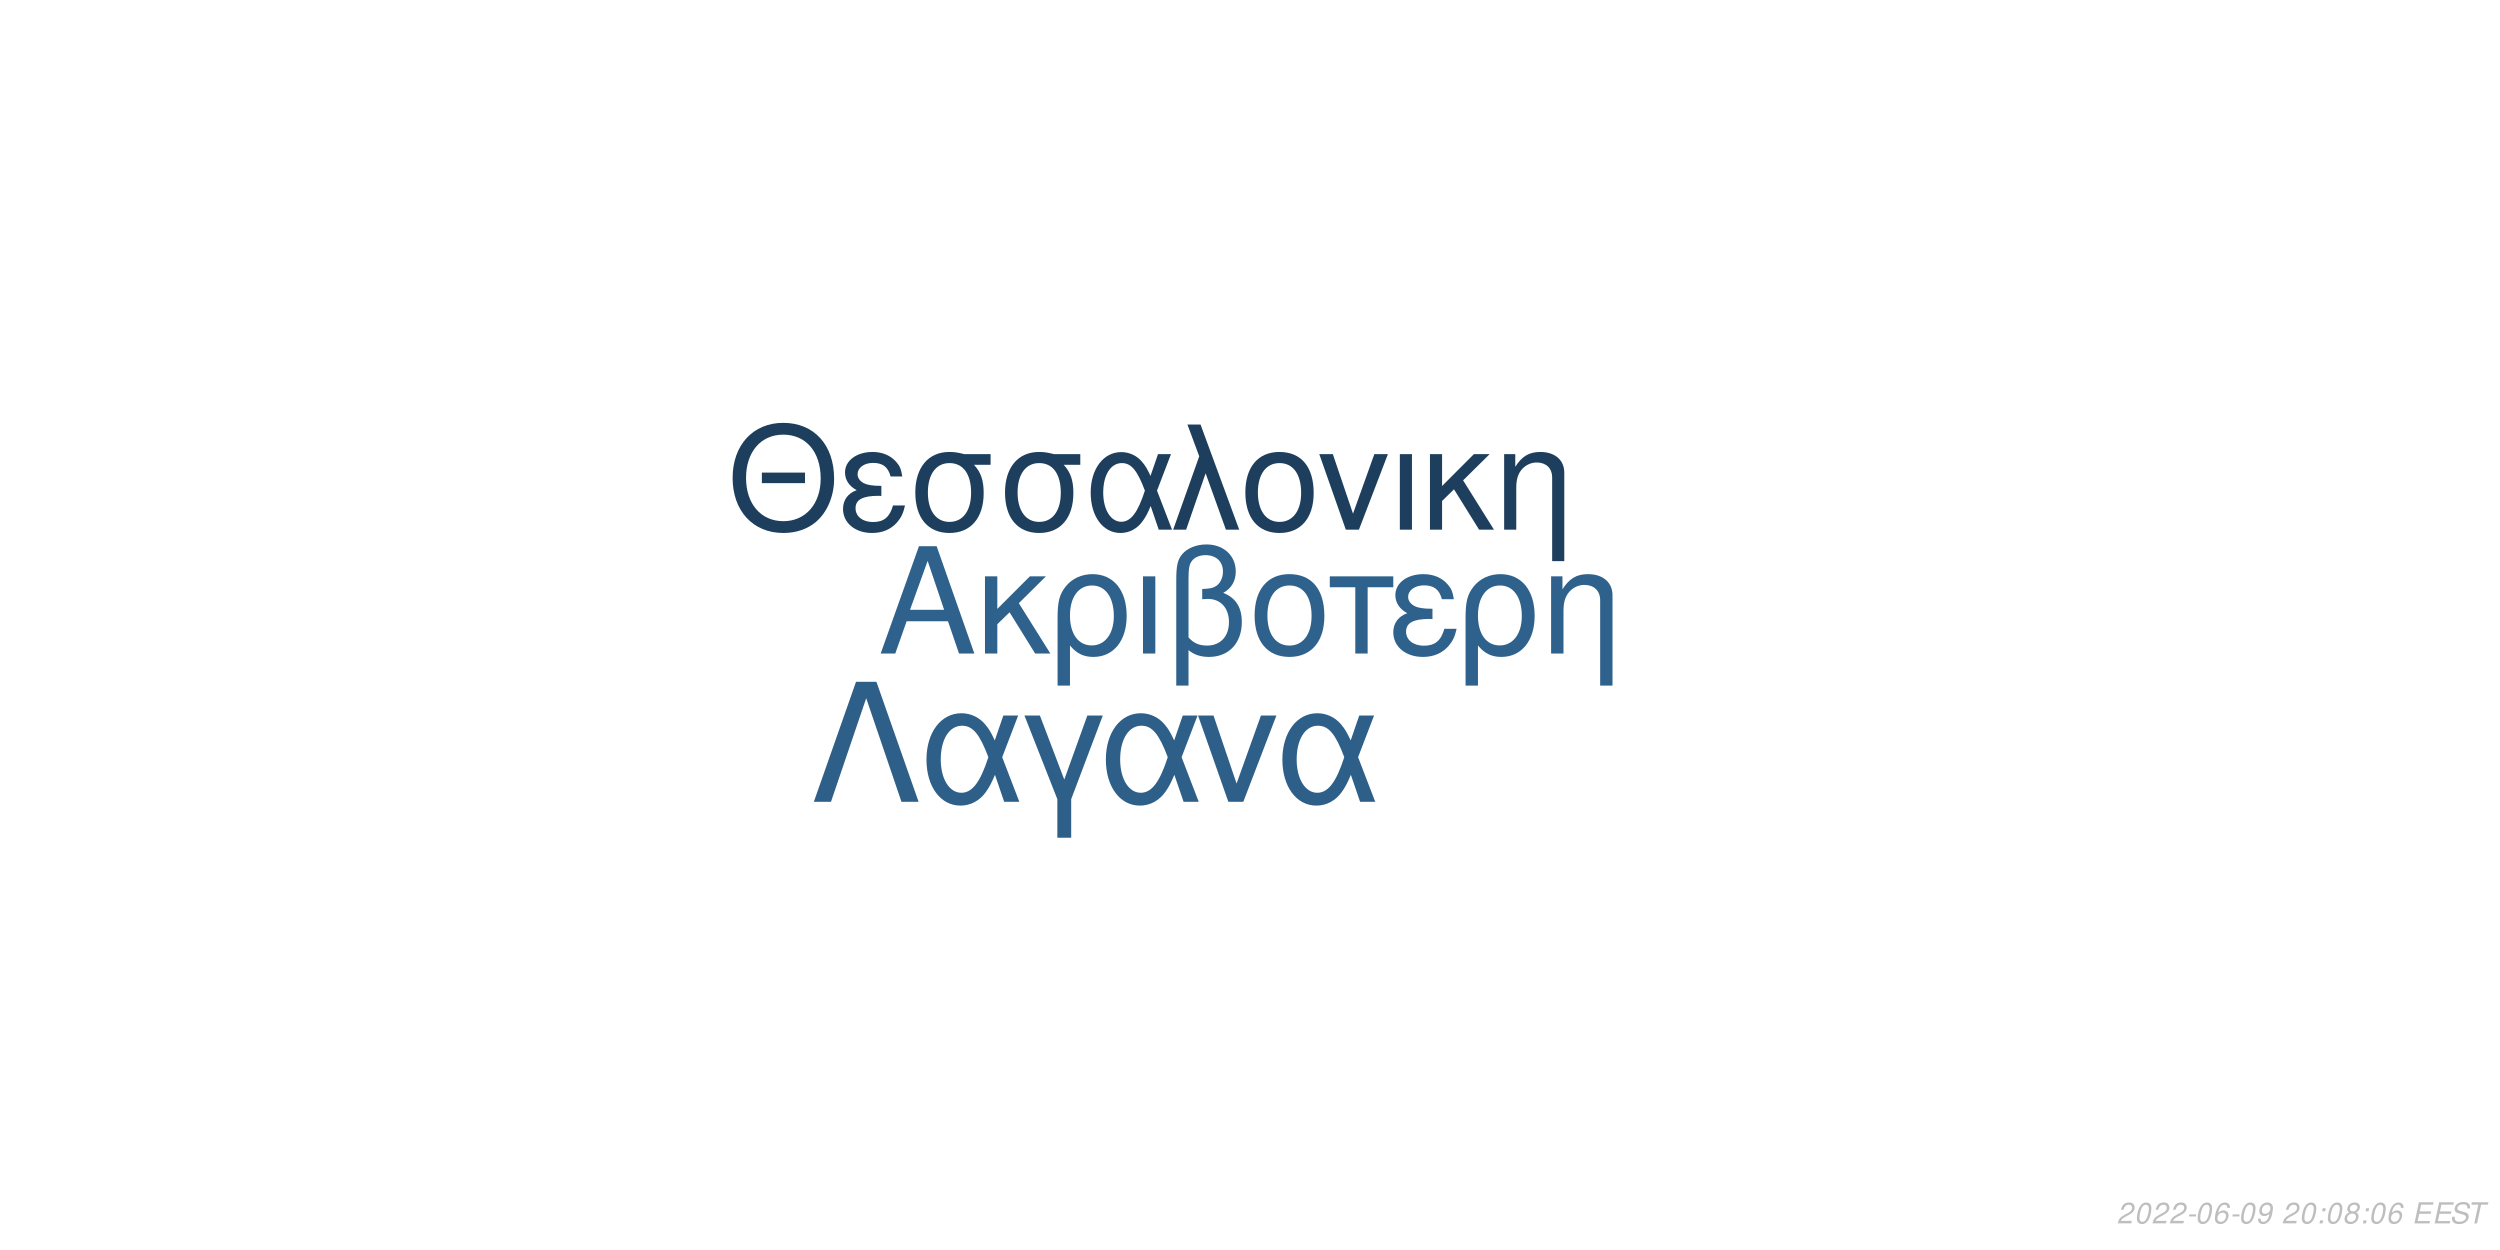
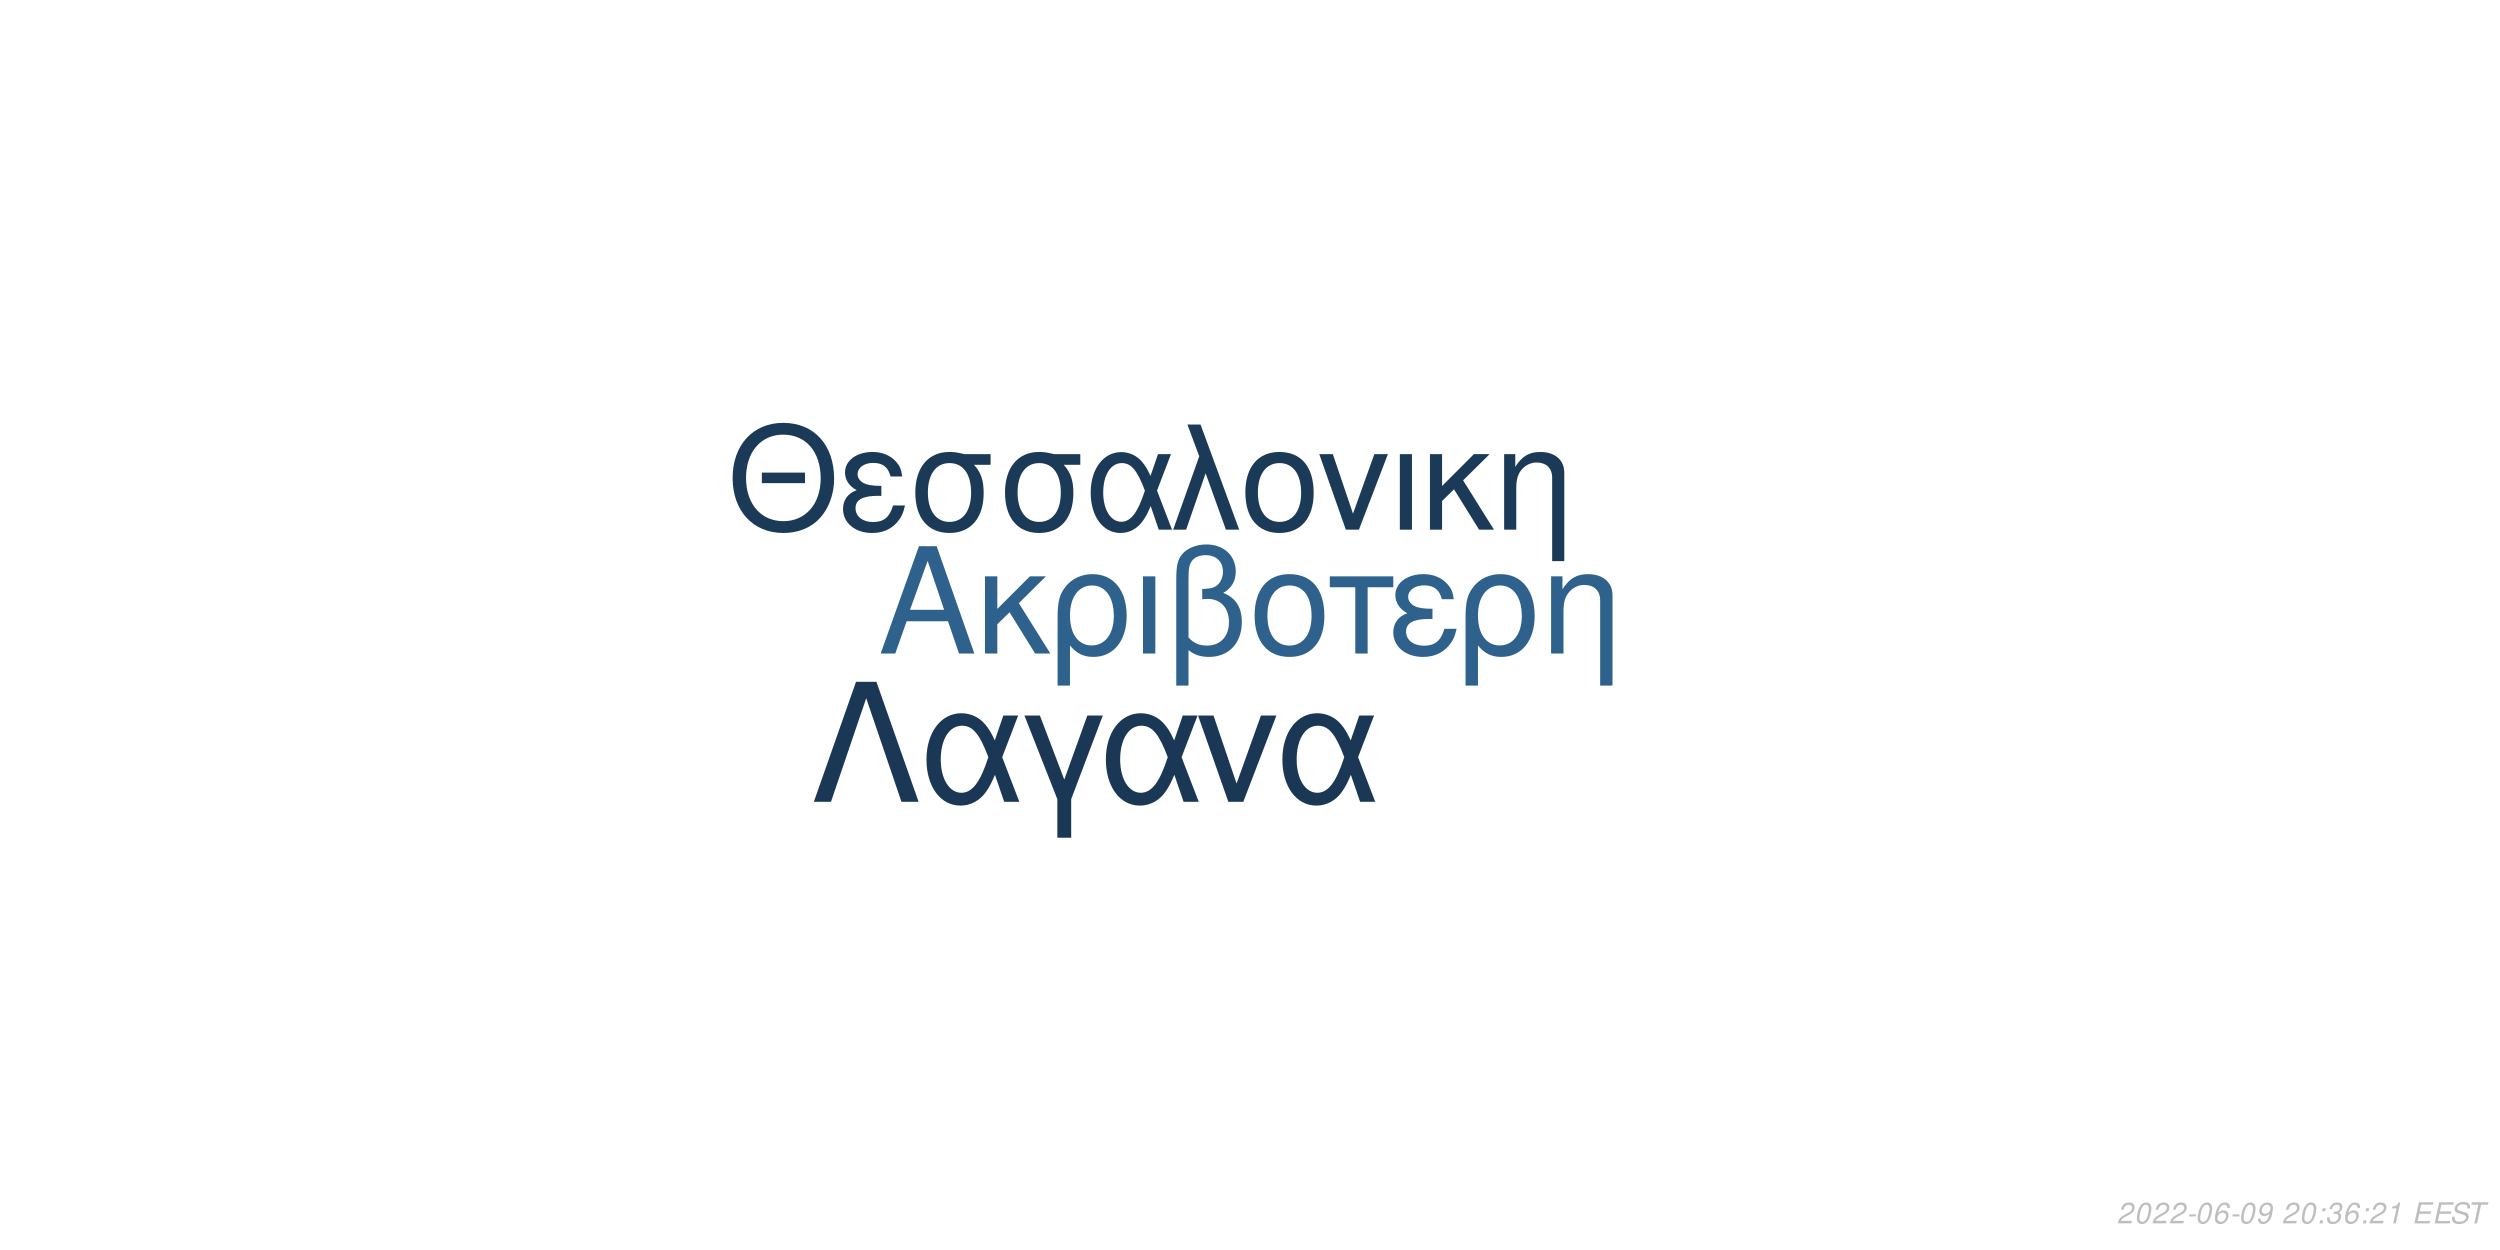
<svg xmlns="http://www.w3.org/2000/svg" xmlns:xlink="http://www.w3.org/1999/xlink" width="864pt" height="432pt" viewBox="0 0 864 432" version="1.1">
  <defs>
    <g>
      <symbol overflow="visible" id="glyph0-0">
        <path style="stroke:none;" d="" />
      </symbol>
      <symbol overflow="visible" id="glyph0-1">
        <path style="stroke:none;" d="M 24.125 -11.141 L 27.938 0 L 33.234 0 L 20.203 -37.094 L 14.094 -37.094 L 0.859 0 L 5.906 0 L 9.828 -11.141 Z M 22.797 -15.109 L 11 -15.109 L 17.094 -32.016 Z M 22.797 -15.109 " />
      </symbol>
      <symbol overflow="visible" id="glyph0-2">
        <path style="stroke:none;" d="M 7.172 -15.422 L 7.172 -26.672 L 2.906 -26.672 L 2.906 0 L 7.172 0 L 7.172 -10.125 L 11.406 -14.25 L 20.25 0 L 25.5 0 L 14.609 -17.406 L 23.969 -26.672 L 18.422 -26.672 Z M 7.172 -15.422 " />
      </symbol>
      <symbol overflow="visible" id="glyph0-3">
        <path style="stroke:none;" d="M 3 11.094 L 7.281 11.094 L 7.281 -2.797 C 9.516 -0.047 11.953 1.172 15.375 1.172 C 22.344 1.172 26.875 -4.422 26.875 -13.031 C 26.875 -21.891 22.297 -27.438 15.062 -27.438 C 11.297 -27.438 7.984 -25.906 5.797 -23.156 C 3.672 -20.516 3 -17.969 3 -12.359 Z M 14.906 -23.516 C 19.547 -23.516 22.438 -19.438 22.438 -12.922 C 22.438 -6.812 19.391 -2.797 14.812 -2.797 C 10.172 -2.797 7.281 -6.766 7.281 -13.125 C 7.281 -19.484 10.234 -23.516 14.906 -23.516 Z M 14.906 -23.516 " />
      </symbol>
      <symbol overflow="visible" id="glyph0-4">
        <path style="stroke:none;" d="M 3.516 0 L 7.781 0 L 7.781 -26.672 L 3.516 -26.672 Z M 3.516 0 " />
      </symbol>
      <symbol overflow="visible" id="glyph0-5">
        <path style="stroke:none;" d="M 4.016 11.094 L 8.25 11.094 L 8.25 -1.172 C 10.172 0.406 12.422 1.172 15.312 1.172 C 22.188 1.172 26.672 -3.609 26.672 -10.891 C 26.672 -15.984 24.578 -19.234 20.25 -20.969 C 23.109 -22.547 24.578 -25.031 24.578 -28.344 C 24.578 -33.844 20.406 -37.703 14.453 -37.703 C 10.938 -37.703 7.734 -36.391 6 -34.25 C 4.484 -32.422 4.016 -30.328 4.016 -25.391 Z M 8.25 -25.656 C 8.25 -29.359 8.5 -30.844 9.469 -32.062 C 10.375 -33.281 12.156 -34 14.094 -34 C 17.812 -34 20.156 -31.812 20.156 -28.297 C 20.156 -25.953 18.984 -23.812 17.297 -23.047 C 16.281 -22.547 15.469 -22.438 12.984 -22.297 L 12.984 -18.781 C 13.734 -18.828 14.344 -18.875 14.969 -18.875 C 19.344 -18.875 22.234 -15.719 22.234 -10.891 C 22.234 -5.906 19.281 -2.75 14.656 -2.75 C 11.953 -2.75 9.922 -3.609 8.25 -5.594 Z M 8.25 -25.656 " />
      </symbol>
      <symbol overflow="visible" id="glyph0-6">
        <path style="stroke:none;" d="M 14.094 -27.438 C 6.562 -27.438 2.094 -22.094 2.094 -13.125 C 2.094 -4.125 6.562 1.172 14.141 1.172 C 21.672 1.172 26.203 -4.172 26.203 -12.922 C 26.203 -22.188 21.828 -27.438 14.094 -27.438 Z M 14.141 -23.516 C 18.938 -23.516 21.781 -19.594 21.781 -12.984 C 21.781 -6.672 18.828 -2.75 14.141 -2.75 C 9.422 -2.75 6.516 -6.672 6.516 -13.125 C 6.516 -19.594 9.422 -23.516 14.141 -23.516 Z M 14.141 -23.516 " />
      </symbol>
      <symbol overflow="visible" id="glyph0-7">
        <path style="stroke:none;" d="M 7.891 0 L 12.156 0 L 12.156 -22.906 L 21.016 -22.906 L 21.016 -26.672 L -0.922 -26.672 L -0.922 -22.906 L 7.891 -22.906 Z M 7.891 0 " />
      </symbol>
      <symbol overflow="visible" id="glyph0-8">
        <path style="stroke:none;" d="M 14.562 -15.469 C 11.344 -15.469 9.562 -15.781 8.297 -16.438 C 6.922 -17.203 6.156 -18.328 6.156 -19.547 C 6.156 -21.891 8.453 -23.562 11.656 -23.562 C 15.062 -23.562 16.953 -22.094 17.812 -18.781 L 21.938 -18.781 C 21.578 -21.266 21.062 -22.5 19.797 -23.922 C 17.812 -26.203 14.906 -27.438 11.453 -27.438 C 5.797 -27.438 1.734 -24.375 1.734 -20.203 C 1.734 -17.609 3.156 -15.375 5.859 -13.938 C 2.797 -12.875 1.016 -10.484 1.016 -7.328 C 1.016 -2.391 5.297 1.172 11.25 1.172 C 14.969 1.172 17.906 -0.109 20.156 -2.641 C 21.578 -4.328 22.297 -5.797 22.906 -8.547 L 18.672 -8.547 C 17.5 -4.422 15.422 -2.703 11.609 -2.703 C 7.938 -2.703 5.438 -4.688 5.438 -7.578 C 5.438 -10.578 7.938 -11.953 13.484 -11.953 C 13.641 -11.953 14.094 -11.953 14.562 -11.906 Z M 14.562 -15.469 " />
      </symbol>
      <symbol overflow="visible" id="glyph0-9">
        <path style="stroke:none;" d="M 3.562 -26.672 L 3.562 0 L 7.844 0 L 7.844 -14.703 C 7.844 -17.906 8.5 -19.891 10.031 -21.531 C 11.406 -22.953 13.188 -23.719 15.062 -23.719 C 18.375 -23.719 20.516 -21.672 20.516 -18.469 L 20.516 11.094 L 24.781 11.094 L 24.781 -20.156 C 24.781 -24.578 21.469 -27.438 16.328 -27.438 C 12.359 -27.438 9.828 -25.906 7.484 -22.188 L 7.484 -26.672 Z M 3.562 -26.672 " />
      </symbol>
      <symbol overflow="visible" id="glyph1-0">
        <path style="stroke:none;" d="" />
      </symbol>
      <symbol overflow="visible" id="glyph1-1">
        <path style="stroke:none;" d="M 26.859 -19.734 L 11.953 -19.734 L 11.953 -16.094 L 26.859 -16.094 Z M 19.328 -36.922 C 8.922 -36.922 1.844 -29.25 1.844 -17.891 C 1.844 -6.484 8.875 1.141 19.391 1.141 C 23.812 1.141 27.703 -0.203 30.641 -2.688 C 34.578 -6.031 36.922 -11.656 36.922 -17.594 C 36.922 -29.297 30 -36.922 19.328 -36.922 Z M 19.328 -32.844 C 27.203 -32.844 32.281 -26.906 32.281 -17.688 C 32.281 -8.922 27.062 -2.938 19.391 -2.938 C 11.609 -2.938 6.484 -8.922 6.484 -17.891 C 6.484 -26.859 11.609 -32.844 19.328 -32.844 Z M 19.328 -32.844 " />
      </symbol>
      <symbol overflow="visible" id="glyph1-2">
        <path style="stroke:none;" d="M 14.25 -15.141 C 11.109 -15.141 9.375 -15.453 8.125 -16.094 C 6.781 -16.844 6.031 -17.938 6.031 -19.141 C 6.031 -21.422 8.266 -23.078 11.406 -23.078 C 14.75 -23.078 16.594 -21.625 17.438 -18.391 L 21.469 -18.391 C 21.125 -20.828 20.625 -22.031 19.391 -23.422 C 17.438 -25.656 14.594 -26.859 11.219 -26.859 C 5.688 -26.859 1.688 -23.875 1.688 -19.781 C 1.688 -17.234 3.094 -15.047 5.734 -13.656 C 2.734 -12.609 1 -10.266 1 -7.172 C 1 -2.344 5.188 1.141 11.016 1.141 C 14.656 1.141 17.547 -0.094 19.734 -2.594 C 21.125 -4.234 21.828 -5.688 22.422 -8.375 L 18.281 -8.375 C 17.141 -4.328 15.094 -2.641 11.359 -2.641 C 7.766 -2.641 5.328 -4.578 5.328 -7.422 C 5.328 -10.359 7.766 -11.703 13.203 -11.703 C 13.359 -11.703 13.797 -11.703 14.25 -11.656 Z M 14.25 -15.141 " />
      </symbol>
      <symbol overflow="visible" id="glyph1-3">
        <path style="stroke:none;" d="M 29 -26.109 L 19.938 -26.109 C 17.594 -26.703 16.438 -26.859 14.703 -26.859 C 7.469 -26.859 2.984 -21.469 2.984 -12.859 C 2.984 -4.031 7.375 1.141 14.797 1.141 C 22.172 1.141 26.609 -4.078 26.609 -12.656 C 26.609 -17.047 25.656 -19.828 23.266 -22.422 L 29 -22.422 Z M 14.797 -23.016 C 19.531 -23.016 22.266 -19.234 22.266 -12.75 C 22.266 -6.531 19.438 -2.688 14.797 -2.688 C 10.172 -2.688 7.328 -6.531 7.328 -12.859 C 7.328 -19.188 10.172 -23.016 14.797 -23.016 Z M 14.797 -23.016 " />
      </symbol>
      <symbol overflow="visible" id="glyph1-4">
        <path style="stroke:none;" d="M 29.344 -26.109 L 24.859 -26.109 L 22.266 -18.578 C 21.125 -21.031 20.484 -22.125 19.328 -23.469 C 17.547 -25.609 14.906 -26.812 12.156 -26.812 C 5.984 -26.812 1.594 -20.984 1.594 -12.812 C 1.594 -4.578 5.828 1.141 11.906 1.141 C 14.953 1.141 17.734 -0.344 19.625 -3.047 C 20.672 -4.531 21.281 -5.688 22.328 -8.172 L 25.109 0 L 29.703 0 L 24.516 -13.5 Z M 20.328 -13.5 C 17.891 -5.922 15.453 -2.734 12.156 -2.734 C 8.516 -2.734 5.922 -6.922 5.922 -12.812 C 5.922 -18.938 8.516 -23.016 12.359 -23.016 C 15.594 -23.016 17.688 -20.531 20.328 -13.5 Z M 20.328 -13.5 " />
      </symbol>
      <symbol overflow="visible" id="glyph1-5">
        <path style="stroke:none;" d="M 1.094 0 L 5.578 0 L 12.312 -19.484 L 19.328 0 L 23.922 0 L 10.562 -36.328 L 6.031 -36.328 L 10.109 -25.359 Z M 1.094 0 " />
      </symbol>
      <symbol overflow="visible" id="glyph1-6">
        <path style="stroke:none;" d="M 13.797 -26.859 C 6.422 -26.859 2.047 -21.625 2.047 -12.859 C 2.047 -4.031 6.422 1.141 13.859 1.141 C 21.234 1.141 25.656 -4.078 25.656 -12.656 C 25.656 -21.719 21.375 -26.859 13.797 -26.859 Z M 13.859 -23.016 C 18.531 -23.016 21.328 -19.188 21.328 -12.703 C 21.328 -6.531 18.438 -2.688 13.859 -2.688 C 9.219 -2.688 6.375 -6.531 6.375 -12.859 C 6.375 -19.188 9.219 -23.016 13.859 -23.016 Z M 13.859 -23.016 " />
      </symbol>
      <symbol overflow="visible" id="glyph1-7">
        <path style="stroke:none;" d="M 14.297 0 L 24.312 -26.109 L 19.625 -26.109 L 12.25 -5.531 L 5.281 -26.109 L 0.594 -26.109 L 9.766 0 Z M 14.297 0 " />
      </symbol>
      <symbol overflow="visible" id="glyph1-8">
        <path style="stroke:none;" d="M 3.438 0 L 7.625 0 L 7.625 -26.109 L 3.438 -26.109 Z M 3.438 0 " />
      </symbol>
      <symbol overflow="visible" id="glyph1-9">
        <path style="stroke:none;" d="M 7.031 -15.094 L 7.031 -26.109 L 2.844 -26.109 L 2.844 0 L 7.031 0 L 7.031 -9.922 L 11.156 -13.953 L 19.828 0 L 24.969 0 L 14.297 -17.047 L 23.469 -26.109 L 18.031 -26.109 Z M 7.031 -15.094 " />
      </symbol>
      <symbol overflow="visible" id="glyph1-10">
        <path style="stroke:none;" d="M 3.484 -26.109 L 3.484 0 L 7.672 0 L 7.672 -14.406 C 7.672 -17.547 8.328 -19.484 9.812 -21.078 C 11.156 -22.469 12.906 -23.219 14.75 -23.219 C 17.984 -23.219 20.078 -21.234 20.078 -18.094 L 20.078 10.859 L 24.266 10.859 L 24.266 -19.734 C 24.266 -24.062 21.031 -26.859 16 -26.859 C 12.109 -26.859 9.609 -25.359 7.328 -21.719 L 7.328 -26.109 Z M 3.484 -26.109 " />
      </symbol>
      <symbol overflow="visible" id="glyph2-0">
        <path style="stroke:none;" d="" />
      </symbol>
      <symbol overflow="visible" id="glyph2-1">
        <path style="stroke:none;" d="M 22.531 -41.484 L 15.484 -41.484 L 0.906 0 L 6.828 0 L 19 -35.797 L 31.188 0 L 37.109 0 Z M 22.531 -41.484 " />
      </symbol>
      <symbol overflow="visible" id="glyph2-2">
        <path style="stroke:none;" d="M 33.516 -29.812 L 28.391 -29.812 L 25.438 -21.219 C 24.125 -24.016 23.391 -25.266 22.078 -26.797 C 20.031 -29.25 17.016 -30.609 13.891 -30.609 C 6.828 -30.609 1.828 -23.953 1.828 -14.625 C 1.828 -5.234 6.656 1.312 13.594 1.312 C 17.078 1.312 20.266 -0.391 22.422 -3.469 C 23.609 -5.172 24.297 -6.484 25.5 -9.328 L 28.688 0 L 33.922 0 L 28 -15.422 Z M 23.219 -15.422 C 20.422 -6.766 17.641 -3.125 13.891 -3.125 C 9.734 -3.125 6.766 -7.906 6.766 -14.625 C 6.766 -21.625 9.734 -26.297 14.109 -26.297 C 17.812 -26.297 20.203 -23.453 23.219 -15.422 Z M 23.219 -15.422 " />
      </symbol>
      <symbol overflow="visible" id="glyph2-3">
        <path style="stroke:none;" d="M 12.062 12.406 L 16.844 12.406 L 16.844 -0.906 L 27.766 -29.812 L 22.422 -29.812 L 14.453 -7.688 L 6.031 -29.812 L 0.688 -29.812 L 12.062 -0.906 Z M 12.062 12.406 " />
      </symbol>
      <symbol overflow="visible" id="glyph2-4">
        <path style="stroke:none;" d="M 16.328 0 L 27.766 -29.812 L 22.422 -29.812 L 14 -6.312 L 6.031 -29.812 L 0.688 -29.812 L 11.156 0 Z M 16.328 0 " />
      </symbol>
      <symbol overflow="visible" id="glyph3-0">
        <path style="stroke:none;" d="" />
      </symbol>
      <symbol overflow="visible" id="glyph3-1">
        <path style="stroke:none;" d="M 5.234 -0.875 L 1.469 -0.875 C 1.641 -1.375 2.203 -1.891 3.109 -2.344 L 4.234 -2.938 C 5.562 -3.625 6.219 -4.469 6.219 -5.484 C 6.219 -5.938 6.062 -6.359 5.797 -6.656 C 5.469 -7.047 4.984 -7.234 4.312 -7.234 C 2.766 -7.234 1.891 -6.453 1.484 -4.734 L 2.375 -4.734 C 2.484 -5.188 2.609 -5.484 2.797 -5.75 C 3.094 -6.203 3.609 -6.453 4.188 -6.453 C 4.891 -6.453 5.344 -6.031 5.344 -5.375 C 5.344 -4.703 4.859 -4.094 4.016 -3.656 L 2.984 -3.125 C 1.234 -2.188 0.797 -1.656 0.344 -0.016 L 5.047 -0.016 Z M 5.234 -0.875 " />
      </symbol>
      <symbol overflow="visible" id="glyph3-2">
        <path style="stroke:none;" d="M 4.203 -7.234 C 3.375 -7.234 2.688 -6.812 2.125 -5.984 C 1.484 -5.047 0.984 -3.188 0.984 -1.734 C 0.984 -1.109 1.172 -0.562 1.484 -0.266 C 1.797 0.047 2.281 0.234 2.766 0.234 C 3.625 0.234 4.281 -0.156 4.859 -1.016 C 5.516 -1.953 6 -3.797 6 -5.266 C 6 -6.5 5.328 -7.234 4.203 -7.234 Z M 4.094 -6.453 C 4.734 -6.453 5.125 -5.984 5.125 -5.156 C 5.125 -4.203 4.781 -2.625 4.406 -1.812 C 3.984 -0.938 3.516 -0.547 2.875 -0.547 C 2.25 -0.547 1.875 -1.031 1.875 -1.828 C 1.875 -2.797 2.203 -4.344 2.594 -5.203 C 2.984 -6.047 3.453 -6.453 4.094 -6.453 Z M 4.094 -6.453 " />
      </symbol>
      <symbol overflow="visible" id="glyph3-3">
        <path style="stroke:none;" d="M 3.516 -3.125 L 1.125 -3.125 L 0.969 -2.406 L 3.359 -2.406 Z M 3.516 -3.125 " />
      </symbol>
      <symbol overflow="visible" id="glyph3-4">
        <path style="stroke:none;" d="M 6.125 -5.344 L 6.141 -5.625 C 6.141 -6.609 5.453 -7.234 4.391 -7.234 C 3.438 -7.234 2.641 -6.719 2.016 -5.703 C 1.422 -4.781 0.938 -2.953 0.938 -1.688 C 0.938 -0.516 1.688 0.234 2.859 0.234 C 3.703 0.234 4.438 -0.156 5 -0.875 C 5.406 -1.422 5.672 -2.156 5.672 -2.766 C 5.672 -3.812 4.969 -4.5 3.906 -4.5 C 3.234 -4.5 2.672 -4.234 2.094 -3.625 C 2.406 -5.375 3.234 -6.453 4.25 -6.453 C 4.703 -6.453 5.062 -6.234 5.172 -5.844 C 5.203 -5.719 5.234 -5.578 5.25 -5.344 Z M 3.656 -3.734 C 4.344 -3.734 4.797 -3.281 4.797 -2.625 C 4.797 -1.469 3.984 -0.547 2.984 -0.547 C 2.297 -0.547 1.812 -1.047 1.812 -1.766 C 1.812 -2.859 2.625 -3.734 3.656 -3.734 Z M 3.656 -3.734 " />
      </symbol>
      <symbol overflow="visible" id="glyph3-5">
        <path style="stroke:none;" d="M 0.844 -1.656 C 0.844 -1.547 0.844 -1.438 0.844 -1.375 C 0.844 -0.406 1.531 0.234 2.578 0.234 C 3.203 0.234 3.766 0.016 4.297 -0.438 C 4.938 -1 5.312 -1.656 5.594 -2.719 C 5.844 -3.672 6.016 -4.766 6.016 -5.375 C 6.016 -5.844 5.844 -6.328 5.547 -6.656 C 5.203 -7.031 4.703 -7.234 4.062 -7.234 C 2.516 -7.234 1.297 -5.938 1.297 -4.266 C 1.297 -3.203 1.984 -2.547 3.047 -2.547 C 3.484 -2.547 3.953 -2.672 4.281 -2.891 C 4.406 -2.984 4.547 -3.078 4.828 -3.344 C 4.438 -1.484 3.703 -0.547 2.703 -0.547 C 2.109 -0.547 1.719 -0.938 1.719 -1.547 L 1.719 -1.656 Z M 3.953 -6.453 C 4.625 -6.453 5.141 -5.953 5.141 -5.281 C 5.141 -4.188 4.312 -3.312 3.297 -3.312 C 2.594 -3.312 2.172 -3.734 2.172 -4.453 C 2.172 -5.562 2.984 -6.453 3.953 -6.453 Z M 3.953 -6.453 " />
      </symbol>
      <symbol overflow="visible" id="glyph3-6">
        <path style="stroke:none;" d="" />
      </symbol>
      <symbol overflow="visible" id="glyph3-7">
        <path style="stroke:none;" d="M 2.359 -1.031 L 1.312 -1.031 L 1.094 0 L 2.141 0 Z M 3.266 -5.234 L 2.219 -5.234 L 2 -4.203 L 3.047 -4.203 Z M 3.266 -5.234 " />
      </symbol>
      <symbol overflow="visible" id="glyph3-8">
-         <path style="stroke:none;" d="M 4.766 -3.797 C 5.078 -3.969 5.234 -4.078 5.438 -4.234 C 5.812 -4.594 6.062 -5.172 6.062 -5.734 C 6.062 -6.625 5.344 -7.234 4.266 -7.234 C 2.812 -7.234 1.703 -6.219 1.703 -4.875 C 1.703 -4.406 1.875 -4.125 2.359 -3.812 C 1.297 -3.312 0.75 -2.516 0.75 -1.469 C 0.75 -0.438 1.547 0.234 2.812 0.234 C 3.656 0.234 4.359 -0.094 4.938 -0.734 C 5.359 -1.234 5.609 -1.859 5.609 -2.438 C 5.609 -3.047 5.312 -3.516 4.766 -3.797 Z M 4.109 -6.453 C 4.797 -6.453 5.188 -6.125 5.188 -5.578 C 5.188 -5.266 5.062 -4.922 4.859 -4.672 C 4.562 -4.312 4.188 -4.156 3.656 -4.156 C 2.984 -4.156 2.594 -4.453 2.594 -4.984 C 2.594 -5.859 3.203 -6.453 4.109 -6.453 Z M 3.453 -3.406 C 4.234 -3.406 4.734 -2.984 4.734 -2.312 C 4.734 -1.312 3.922 -0.547 2.875 -0.547 C 2.125 -0.547 1.625 -0.969 1.625 -1.625 C 1.625 -2.609 2.438 -3.406 3.453 -3.406 Z M 3.453 -3.406 " />
+         <path style="stroke:none;" d="M 2.922 -3.312 C 3.125 -3.344 3.234 -3.344 3.375 -3.344 C 4.203 -3.344 4.688 -3 4.688 -2.406 C 4.688 -1.312 3.906 -0.547 2.781 -0.547 C 2.047 -0.547 1.594 -0.938 1.594 -1.562 C 1.594 -1.719 1.609 -1.844 1.656 -2.094 L 0.766 -2.094 C 0.734 -1.797 0.719 -1.641 0.719 -1.469 C 0.719 -0.375 1.406 0.234 2.641 0.234 C 3.547 0.234 4.297 -0.078 4.812 -0.656 C 5.266 -1.156 5.562 -1.875 5.562 -2.547 C 5.562 -3.125 5.344 -3.453 4.797 -3.734 C 5.641 -4.234 6.016 -4.844 6.016 -5.734 C 6.016 -6.656 5.312 -7.234 4.203 -7.234 C 3.375 -7.234 2.672 -6.938 2.188 -6.375 C 1.891 -6.031 1.703 -5.641 1.516 -4.906 L 2.391 -4.906 C 2.5 -5.359 2.594 -5.594 2.734 -5.812 C 3.047 -6.234 3.516 -6.453 4.078 -6.453 C 4.734 -6.453 5.141 -6.125 5.141 -5.578 C 5.141 -5.188 5.016 -4.797 4.797 -4.547 C 4.516 -4.234 4 -4.062 3.266 -4.062 L 3.078 -4.062 Z M 2.922 -3.312 " />
      </symbol>
      <symbol overflow="visible" id="glyph3-9">
+         <path style="stroke:none;" d="M 3.703 -5.188 L 2.594 0 L 3.469 0 L 5.016 -7.234 L 4.438 -7.234 C 3.906 -6.156 3.688 -6.016 2.234 -5.812 L 2.109 -5.188 Z M 3.703 -5.188 " />
+       </symbol>
+       <symbol overflow="visible" id="glyph3-10">
        <path style="stroke:none;" d="M 2.547 -3.312 L 6.5 -3.312 L 6.688 -4.141 L 2.719 -4.141 L 3.219 -6.469 L 7.344 -6.469 L 7.516 -7.297 L 2.453 -7.297 L 0.906 0 L 6.125 0 L 6.297 -0.812 L 2.016 -0.812 Z M 2.547 -3.312 " />
      </symbol>
-       <symbol overflow="visible" id="glyph3-10">
+       <symbol overflow="visible" id="glyph3-11">
        <path style="stroke:none;" d="M 7.062 -5.156 C 7.125 -5.438 7.141 -5.562 7.141 -5.703 C 7.141 -6.156 6.938 -6.594 6.594 -6.891 C 6.188 -7.25 5.656 -7.406 4.875 -7.406 C 3.844 -7.406 3.047 -7.125 2.5 -6.562 C 2.094 -6.141 1.781 -5.438 1.781 -4.922 C 1.781 -4.297 2.219 -3.766 2.891 -3.562 L 4.594 -3.094 C 5.406 -2.859 5.734 -2.578 5.734 -2.094 C 5.734 -1.781 5.547 -1.406 5.266 -1.141 C 4.844 -0.766 4.266 -0.578 3.453 -0.578 C 2.328 -0.578 1.812 -0.984 1.812 -1.906 C 1.812 -2.047 1.812 -2.125 1.844 -2.312 L 0.984 -2.312 C 0.906 -2.062 0.891 -1.906 0.891 -1.688 C 0.891 -0.484 1.797 0.234 3.297 0.234 C 4.359 0.234 5.234 -0.062 5.812 -0.609 C 6.344 -1.078 6.688 -1.797 6.688 -2.375 C 6.688 -2.641 6.609 -2.906 6.453 -3.156 C 6.234 -3.5 5.938 -3.703 5.469 -3.828 L 3.75 -4.312 C 2.984 -4.547 2.734 -4.734 2.734 -5.188 C 2.734 -5.547 2.875 -5.844 3.188 -6.109 C 3.547 -6.438 4.031 -6.594 4.703 -6.594 C 5.266 -6.594 5.688 -6.484 5.906 -6.297 C 6.094 -6.125 6.219 -5.797 6.219 -5.516 C 6.219 -5.422 6.203 -5.344 6.188 -5.156 Z M 7.062 -5.156 " />
      </symbol>
-       <symbol overflow="visible" id="glyph3-11">
+       <symbol overflow="visible" id="glyph3-12">
        <path style="stroke:none;" d="M 4.938 -6.469 L 7.312 -6.469 L 7.484 -7.297 L 1.75 -7.297 L 1.578 -6.469 L 3.984 -6.469 L 2.609 0 L 3.547 0 Z M 4.938 -6.469 " />
      </symbol>
    </g>
  </defs>
  <g id="surface1">
    <rect x="0" y="0" width="864" height="432" style="fill:rgb(100%,100%,100%);fill-opacity:1;stroke:none;" />
-     <g style="fill:rgb(18.039%,38.039%,54.51%);fill-opacity:1;">
+     <g style="fill:rgb(18.039%,38.039%,54.902%);fill-opacity:1;">
      <use xlink:href="#glyph0-1" x="303.5" y="225.861" />
      <use xlink:href="#glyph0-2" x="337.5" y="225.861" />
      <use xlink:href="#glyph0-3" x="362.5" y="225.861" />
      <use xlink:href="#glyph0-4" x="391.5" y="225.861" />
      <use xlink:href="#glyph0-5" x="402.5" y="225.861" />
      <use xlink:href="#glyph0-6" x="431.5" y="225.861" />
      <use xlink:href="#glyph0-7" x="460.5" y="225.861" />
      <use xlink:href="#glyph0-8" x="480.5" y="225.861" />
      <use xlink:href="#glyph0-3" x="503.5" y="225.861" />
      <use xlink:href="#glyph0-9" x="532.5" y="225.861" />
    </g>
-     <g style="fill:rgb(11.373%,24.314%,36.078%);fill-opacity:1;">
+     <g style="fill:rgb(10.588%,22.745%,34.51%);fill-opacity:1;">
      <use xlink:href="#glyph1-1" x="251.348" y="183.058" />
      <use xlink:href="#glyph1-2" x="290.348" y="183.058" />
      <use xlink:href="#glyph1-3" x="313.348" y="183.058" />
      <use xlink:href="#glyph1-3" x="344.348" y="183.058" />
      <use xlink:href="#glyph1-4" x="375.348" y="183.058" />
      <use xlink:href="#glyph1-5" x="404.348" y="183.058" />
      <use xlink:href="#glyph1-6" x="428.348" y="183.058" />
      <use xlink:href="#glyph1-7" x="455.348" y="183.058" />
      <use xlink:href="#glyph1-8" x="480.348" y="183.058" />
      <use xlink:href="#glyph1-9" x="491.348" y="183.058" />
      <use xlink:href="#glyph1-10" x="516.348" y="183.058" />
    </g>
-     <g style="fill:rgb(17.647%,37.255%,53.725%);fill-opacity:1;">
+     <g style="fill:rgb(10.196%,21.961%,33.333%);fill-opacity:1;">
      <use xlink:href="#glyph2-1" x="280.359" y="277.105" />
      <use xlink:href="#glyph2-2" x="318.359" y="277.105" />
      <use xlink:href="#glyph2-3" x="353.359" y="277.105" />
      <use xlink:href="#glyph2-2" x="380.359" y="277.105" />
      <use xlink:href="#glyph2-4" x="413.359" y="277.105" />
      <use xlink:href="#glyph2-2" x="441.359" y="277.105" />
    </g>
    <g style="fill:rgb(74.51%,74.51%,74.51%);fill-opacity:1;">
      <use xlink:href="#glyph3-1" x="731.52" y="422.81" />
      <use xlink:href="#glyph3-2" x="737.52" y="422.81" />
      <use xlink:href="#glyph3-1" x="743.52" y="422.81" />
      <use xlink:href="#glyph3-1" x="749.52" y="422.81" />
      <use xlink:href="#glyph3-3" x="755.52" y="422.81" />
      <use xlink:href="#glyph3-2" x="758.52" y="422.81" />
      <use xlink:href="#glyph3-4" x="764.52" y="422.81" />
      <use xlink:href="#glyph3-3" x="770.52" y="422.81" />
      <use xlink:href="#glyph3-2" x="773.52" y="422.81" />
      <use xlink:href="#glyph3-5" x="779.52" y="422.81" />
      <use xlink:href="#glyph3-6" x="785.52" y="422.81" />
      <use xlink:href="#glyph3-1" x="788.52" y="422.81" />
      <use xlink:href="#glyph3-2" x="794.52" y="422.81" />
      <use xlink:href="#glyph3-7" x="800.52" y="422.81" />
-       <use xlink:href="#glyph3-2" x="803.52" y="422.81" />
-       <use xlink:href="#glyph3-8" x="809.52" y="422.81" />
+       <use xlink:href="#glyph3-8" x="803.52" y="422.81" />
+       <use xlink:href="#glyph3-4" x="809.52" y="422.81" />
      <use xlink:href="#glyph3-7" x="815.52" y="422.81" />
-       <use xlink:href="#glyph3-2" x="818.52" y="422.81" />
-       <use xlink:href="#glyph3-4" x="824.52" y="422.81" />
+       <use xlink:href="#glyph3-1" x="818.52" y="422.81" />
+       <use xlink:href="#glyph3-9" x="824.52" y="422.81" />
      <use xlink:href="#glyph3-6" x="830.52" y="422.81" />
-       <use xlink:href="#glyph3-9" x="833.52" y="422.81" />
-       <use xlink:href="#glyph3-9" x="840.52" y="422.81" />
-       <use xlink:href="#glyph3-10" x="846.52" y="422.81" />
-       <use xlink:href="#glyph3-11" x="852.52" y="422.81" />
+       <use xlink:href="#glyph3-10" x="833.52" y="422.81" />
+       <use xlink:href="#glyph3-10" x="840.52" y="422.81" />
+       <use xlink:href="#glyph3-11" x="846.52" y="422.81" />
+       <use xlink:href="#glyph3-12" x="852.52" y="422.81" />
    </g>
  </g>
</svg>
